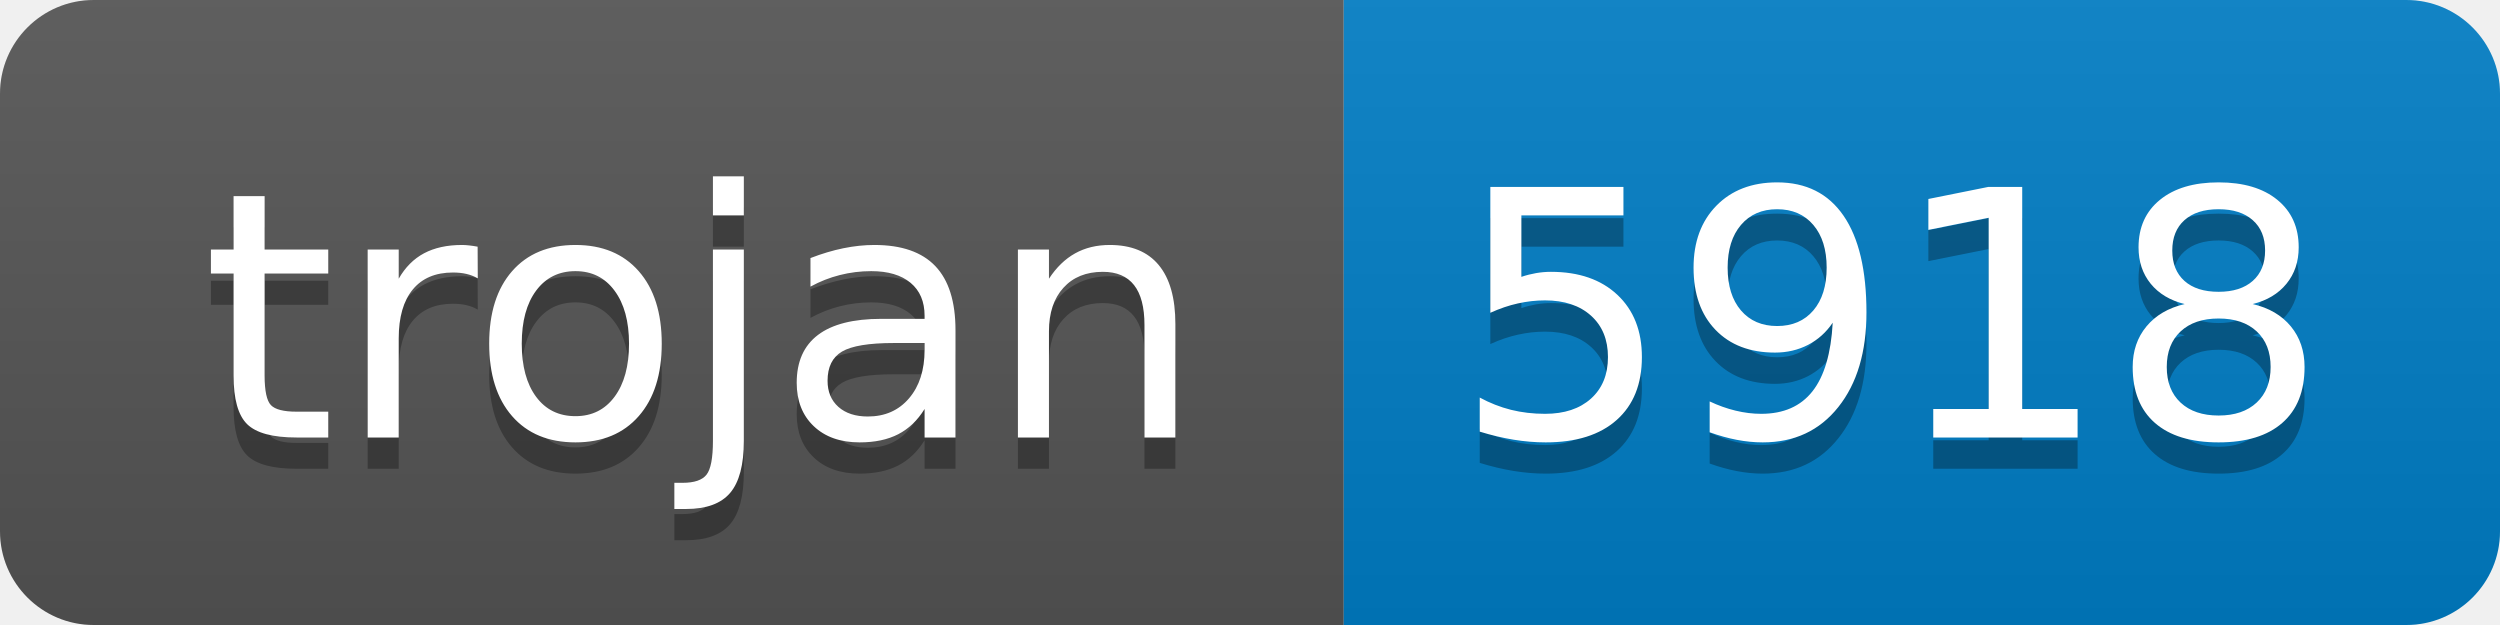
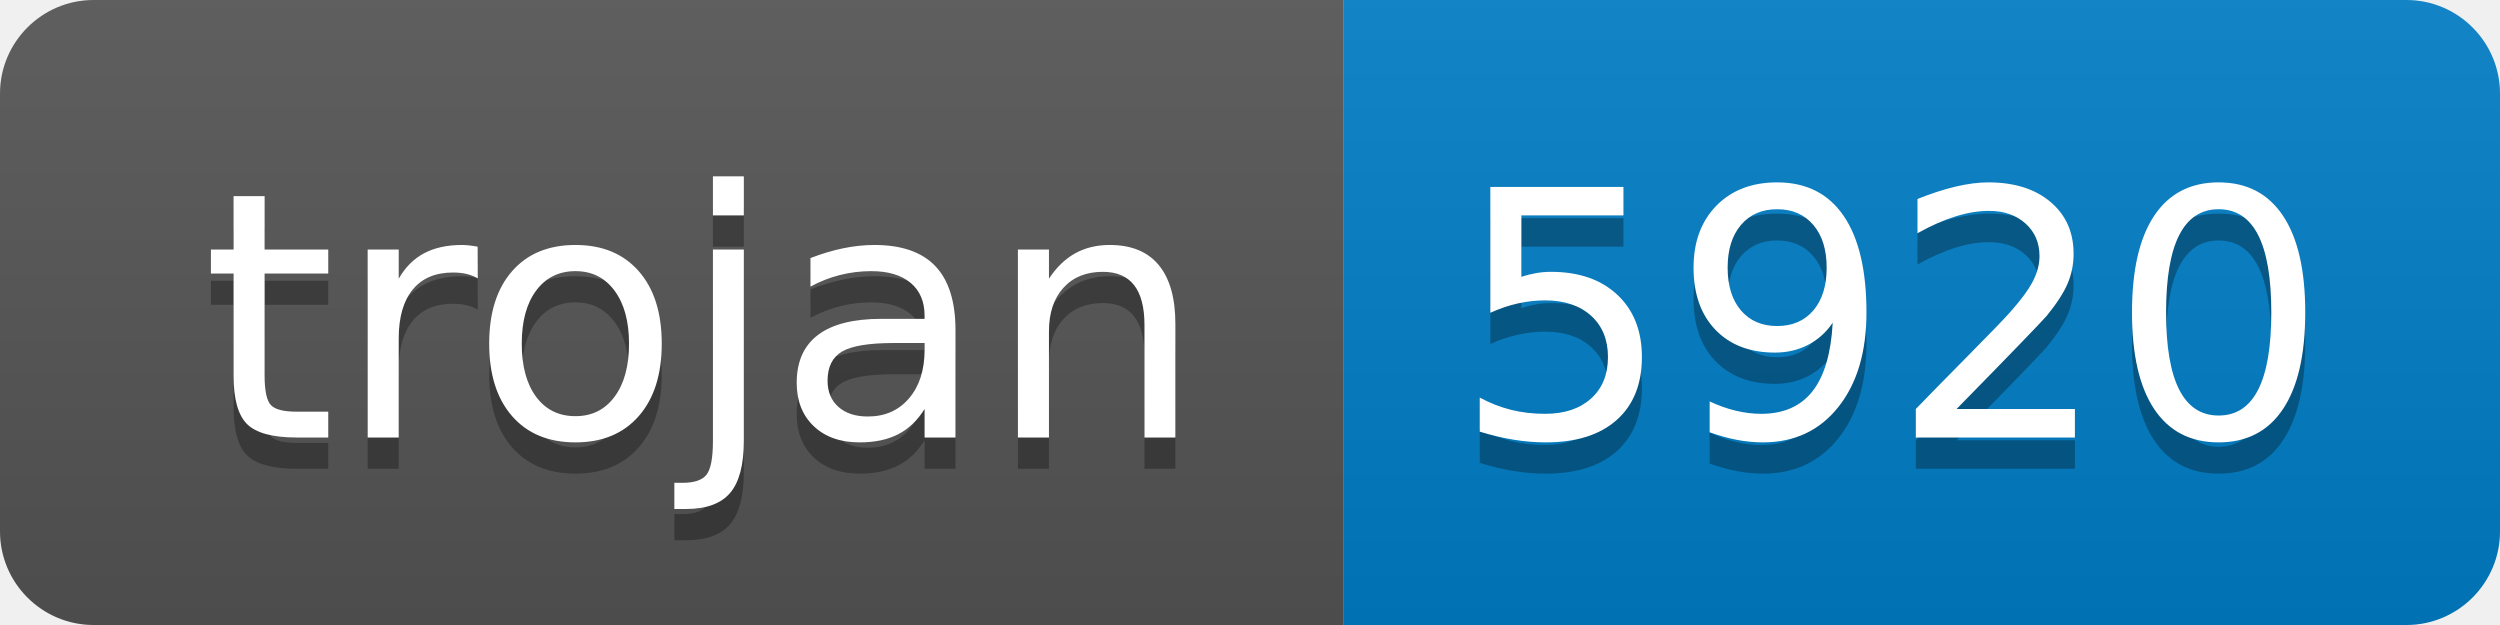
- <svg xmlns="http://www.w3.org/2000/svg" width="80" height="20" role="img" aria-label="trojan: 5918">
+ <svg xmlns="http://www.w3.org/2000/svg" width="80" height="20" role="img" aria-label="trojan: 5920">
  <linearGradient id="s" x2="0" y2="100%">
    <stop offset="0" stop-color="#bbb" stop-opacity=".1" />
    <stop offset="1" stop-opacity=".1" />
  </linearGradient>
  <clipPath id="r">
    <rect width="80" height="20" rx="3" fill="#fff" />
  </clipPath>
  <g clip-path="url(#r)">
    <rect width="43" height="20" fill="#555" />
    <rect x="43" width="37" height="20" fill="#007ec6" />
    <rect width="80" height="20" fill="url(#s)" />
  </g>
  <g fill="#fff" text-anchor="middle" font-family="Verdana,Geneva,DejaVu Sans,sans-serif" text-rendering="geometricPrecision" font-size="110">
    <text aria-hidden="true" x="225" y="150" fill="#010101" fill-opacity=".3" transform="scale(.1)" textLength="330">trojan</text>
    <text x="225" y="140" transform="scale(.1)" fill="#fff" textLength="330">trojan</text>
-     <text aria-hidden="true" x="605" y="150" fill="#010101" fill-opacity=".3" transform="scale(.1)" textLength="270">5918</text>
-     <text x="605" y="140" transform="scale(.1)" fill="#fff" textLength="270">5918</text>
+     <text aria-hidden="true" x="605" y="150" fill="#010101" fill-opacity=".3" transform="scale(.1)" textLength="270">5920</text>
+     <text x="605" y="140" transform="scale(.1)" fill="#fff" textLength="270">5920</text>
  </g>
</svg>
